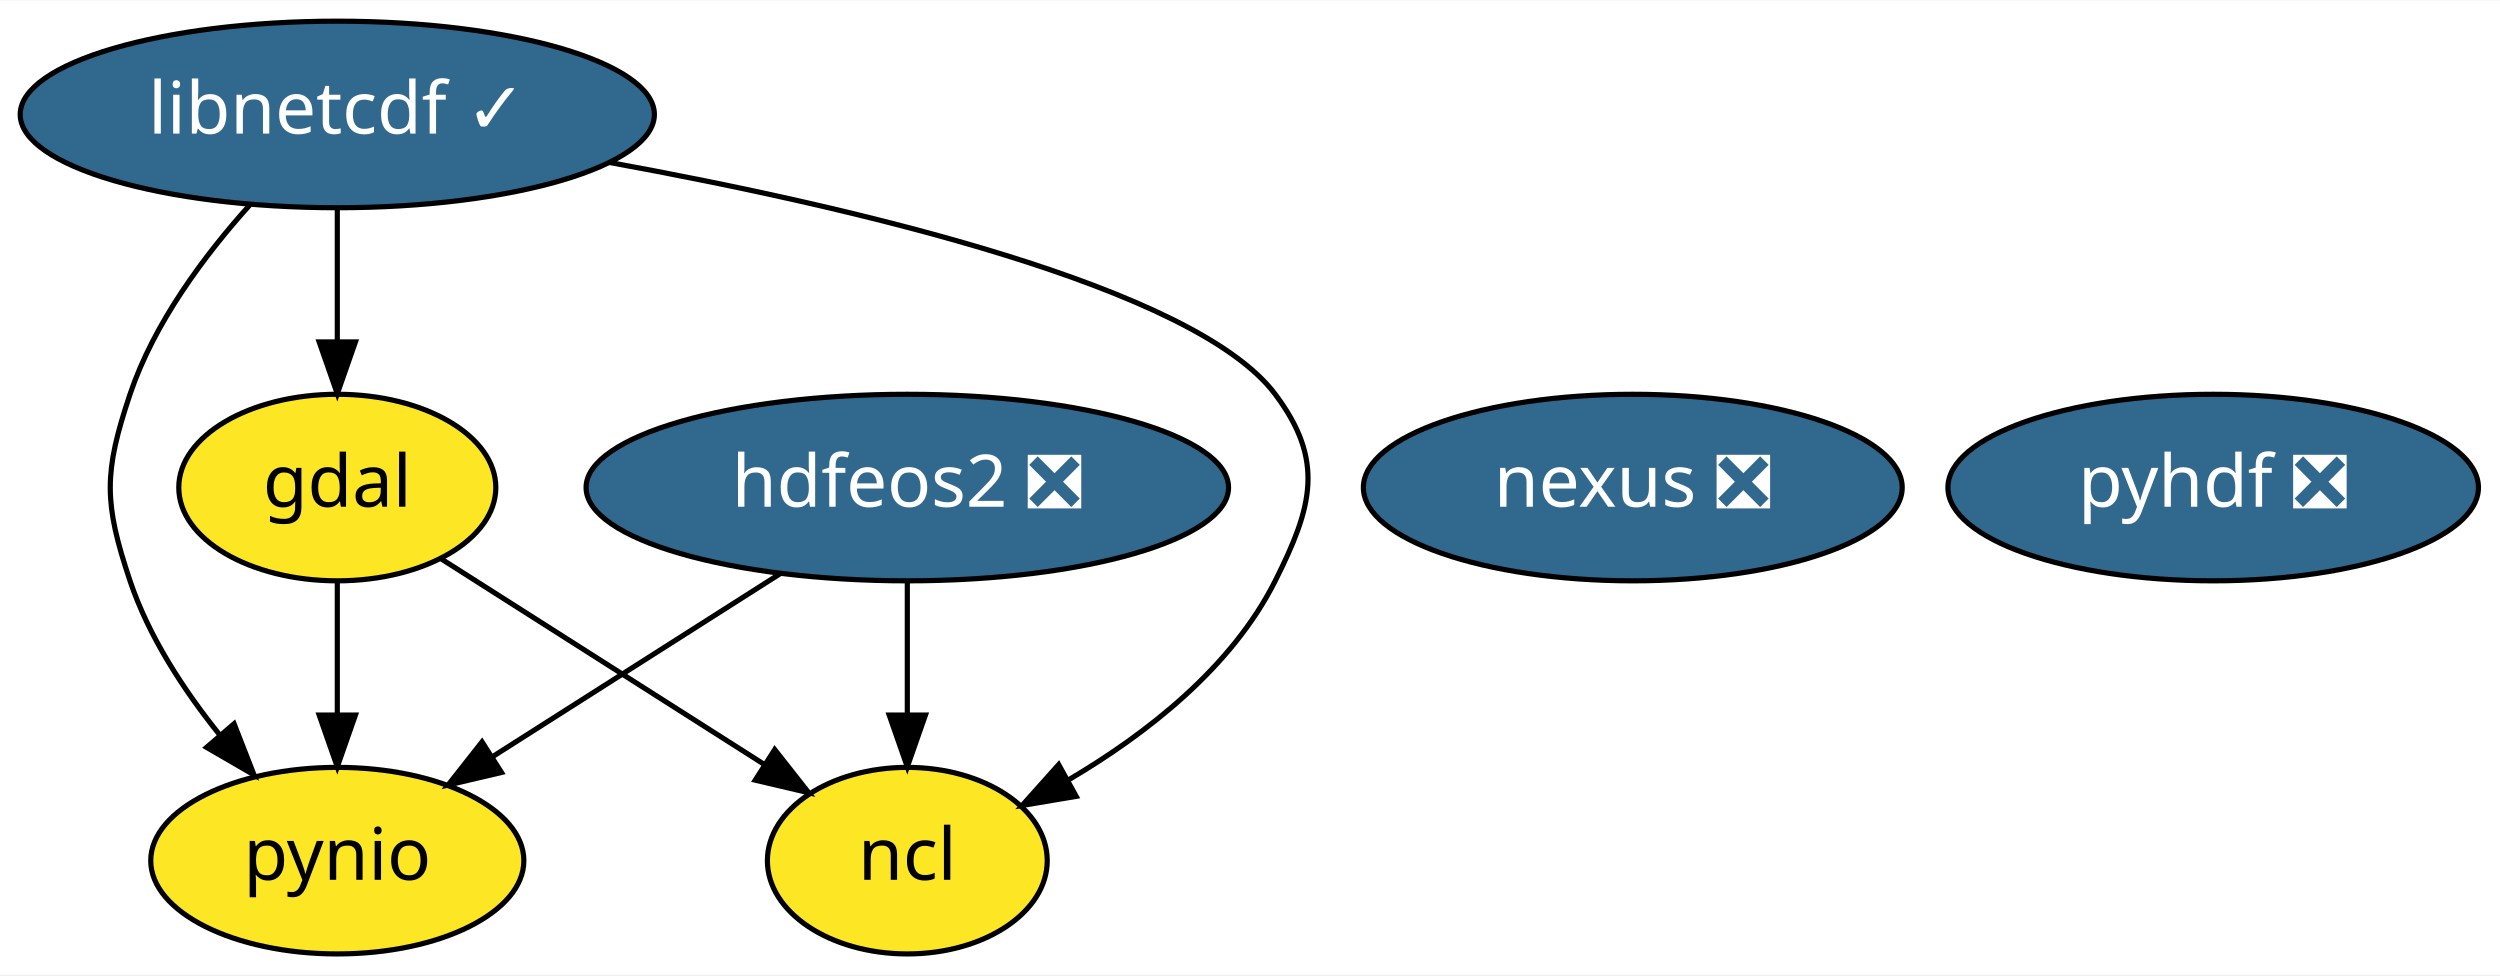
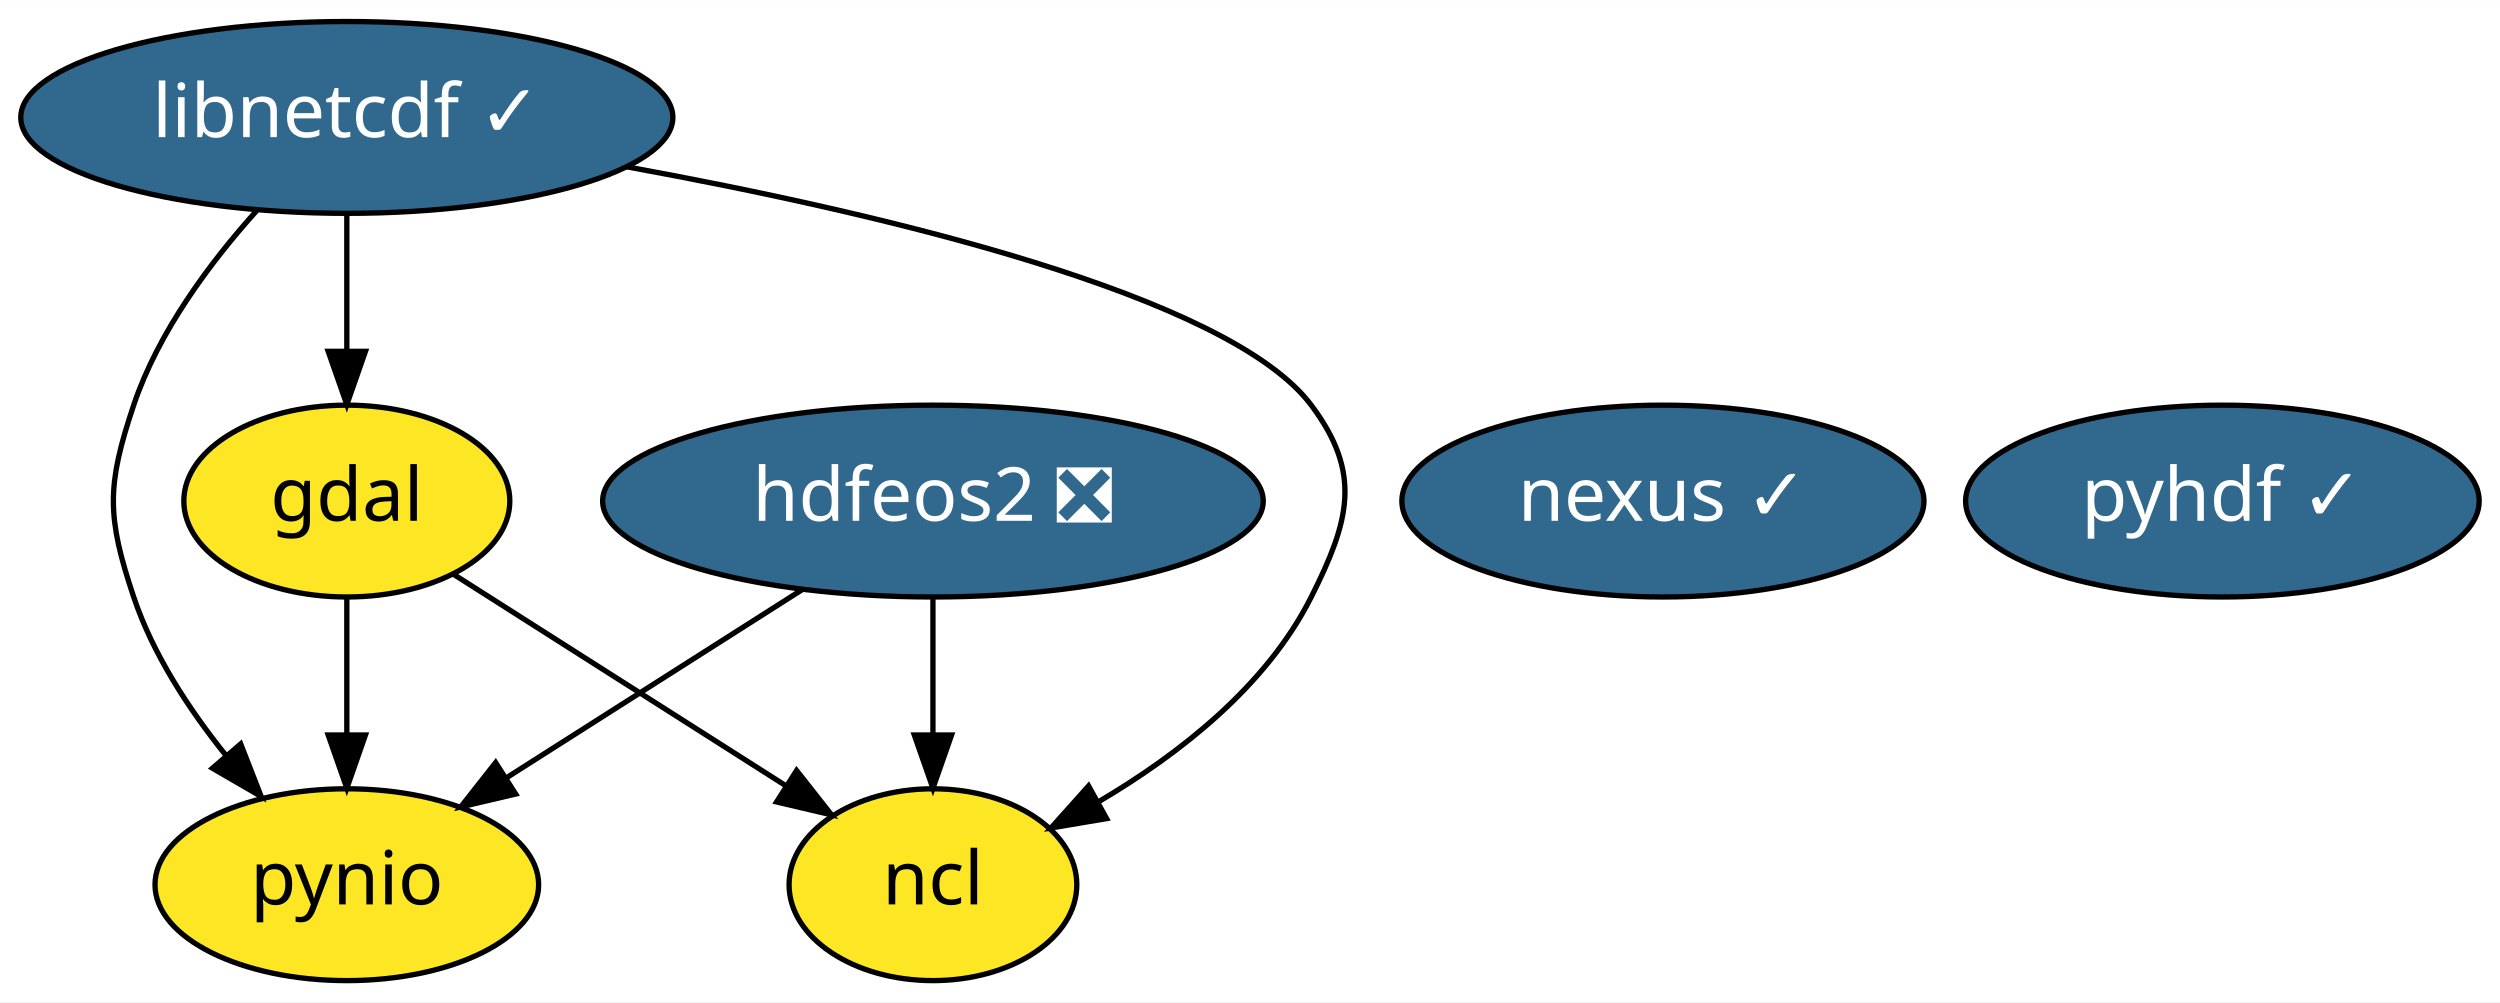
- <svg xmlns="http://www.w3.org/2000/svg" xmlns:xlink="http://www.w3.org/1999/xlink" width="482pt" height="188pt" viewBox="0.00 0.00 482.44 188.00">
+ <svg xmlns="http://www.w3.org/2000/svg" xmlns:xlink="http://www.w3.org/1999/xlink" width="469pt" height="188pt" viewBox="0.00 0.00 469.19 188.00">
  <g id="graph0" class="graph" transform="scale(1 1) rotate(0) translate(4 184)">
-     <polygon fill="white" stroke="transparent" points="-4,4 -4,-184 478.44,-184 478.44,4 -4,4" />
+     <polygon fill="white" stroke="transparent" points="-4,4 -4,-184 465.19,-184 465.19,4 -4,4" />
    <g id="node1" class="node">
      <g id="a_node1">
        <a xlink:href="https://github.com/conda-forge/gdal-feedstock" xlink:title="gdal">
          <ellipse fill="#fde725" stroke="black" cx="61.09" cy="-90" rx="30.59" ry="18" />
          <text text-anchor="middle" x="61.09" y="-86.3" font-family="Times-Roman" font-size="14.00">gdal</text>
        </a>
      </g>
    </g>
    <g id="node4" class="node">
      <g id="a_node4">
        <a xlink:href="https://github.com/conda-forge/ncl-feedstock" xlink:title="ncl">
          <ellipse fill="#fde725" stroke="black" cx="171.09" cy="-18" rx="27" ry="18" />
          <text text-anchor="middle" x="171.09" y="-14.3" font-family="Times-Roman" font-size="14.00">ncl</text>
        </a>
      </g>
    </g>
    <g id="edge1" class="edge">
      <path fill="none" stroke="black" d="M81.01,-76.32C98.52,-65.19 124.15,-48.87 143.61,-36.49" />
      <polygon fill="black" stroke="black" points="145.5,-39.44 152.06,-31.11 141.74,-33.53 145.5,-39.44" />
    </g>
    <g id="node6" class="node">
      <g id="a_node6">
        <a xlink:href="https://github.com/conda-forge/pynio-feedstock" xlink:title="pynio">
          <ellipse fill="#fde725" stroke="black" cx="61.09" cy="-18" rx="36" ry="18" />
          <text text-anchor="middle" x="61.09" y="-14.3" font-family="Times-Roman" font-size="14.00">pynio</text>
        </a>
      </g>
    </g>
    <g id="edge2" class="edge">
      <path fill="none" stroke="black" d="M61.09,-71.7C61.09,-63.98 61.09,-54.71 61.09,-46.11" />
      <polygon fill="black" stroke="black" points="64.59,-46.1 61.09,-36.1 57.59,-46.1 64.59,-46.1" />
    </g>
    <g id="node2" class="node">
      <g id="a_node2">
        <a xlink:href="https://github.com/conda-forge/hdfeos2-feedstock/pull/19" xlink:title="hdfeos2 ❎">
          <ellipse fill="#31688e" stroke="black" cx="171.09" cy="-90" rx="61.99" ry="18" />
          <text text-anchor="middle" x="171.09" y="-86.3" font-family="Times-Roman" font-size="14.00" fill="white">hdfeos2 ❎</text>
        </a>
      </g>
    </g>
    <g id="edge3" class="edge">
      <path fill="none" stroke="black" d="M171.09,-71.7C171.09,-63.98 171.09,-54.71 171.09,-46.11" />
      <polygon fill="black" stroke="black" points="174.59,-46.1 171.09,-36.1 167.59,-46.1 174.59,-46.1" />
    </g>
    <g id="edge4" class="edge">
      <path fill="none" stroke="black" d="M146.68,-73.46C130.3,-63.04 108.6,-49.23 91.15,-38.13" />
      <polygon fill="black" stroke="black" points="92.78,-35.02 82.47,-32.6 89.02,-40.92 92.78,-35.02" />
    </g>
    <g id="node3" class="node">
      <g id="a_node3">
        <a xlink:href="https://github.com/conda-forge/libnetcdf-feedstock/pull/127" xlink:title="libnetcdf ✓">
          <ellipse fill="#31688e" stroke="black" cx="61.09" cy="-162" rx="61.19" ry="18" />
          <text text-anchor="middle" x="61.09" y="-158.3" font-family="Times-Roman" font-size="14.00" fill="white">libnetcdf ✓</text>
        </a>
      </g>
    </g>
    <g id="edge5" class="edge">
      <path fill="none" stroke="black" d="M61.09,-143.7C61.09,-135.98 61.09,-126.71 61.09,-118.11" />
      <polygon fill="black" stroke="black" points="64.59,-118.1 61.09,-108.1 57.59,-118.1 64.59,-118.1" />
    </g>
    <g id="edge6" class="edge">
      <path fill="none" stroke="black" d="M113.54,-152.75C161.27,-144.04 226.59,-128.7 242.09,-108 251.69,-95.19 249.27,-86.3 242.09,-72 233.7,-55.26 217.24,-42.46 202.27,-33.63" />
      <polygon fill="black" stroke="black" points="203.68,-30.41 193.24,-28.65 200.3,-36.54 203.68,-30.41" />
    </g>
    <g id="edge7" class="edge">
      <path fill="none" stroke="black" d="M44.2,-144.53C35.47,-134.83 25.71,-121.77 21.09,-108 16.01,-92.83 16.01,-87.17 21.09,-72 24.7,-61.23 31.46,-50.9 38.4,-42.27" />
      <polygon fill="black" stroke="black" points="41.17,-44.42 45.02,-34.55 35.86,-39.86 41.17,-44.42" />
    </g>
    <g id="node5" class="node">
      <g id="a_node5">
-         <a xlink:href="https://github.com/conda-forge/pyhdf-feedstock/pull/30" xlink:title="pyhdf ❎">
-           <ellipse fill="#31688e" stroke="black" cx="423.09" cy="-90" rx="51.19" ry="18" />
-           <text text-anchor="middle" x="423.09" y="-86.3" font-family="Times-Roman" font-size="14.00" fill="white">pyhdf ❎</text>
+         <a xlink:href="https://github.com/conda-forge/pyhdf-feedstock/pull/30" xlink:title="pyhdf ✓">
+           <ellipse fill="#31688e" stroke="black" cx="413.09" cy="-90" rx="48.19" ry="18" />
+           <text text-anchor="middle" x="413.09" y="-86.3" font-family="Times-Roman" font-size="14.00" fill="white">pyhdf ✓</text>
        </a>
      </g>
    </g>
    <g id="node7" class="node">
      <g id="a_node7">
-         <a xlink:href="https://github.com/conda-forge/nexus-feedstock/pull/7" xlink:title="nexus ❎">
-           <ellipse fill="#31688e" stroke="black" cx="311.09" cy="-90" rx="51.99" ry="18" />
-           <text text-anchor="middle" x="311.09" y="-86.3" font-family="Times-Roman" font-size="14.00" fill="white">nexus ❎</text>
+         <a xlink:href="https://github.com/conda-forge/nexus-feedstock/pull/7" xlink:title="nexus ✓">
+           <ellipse fill="#31688e" stroke="black" cx="308.09" cy="-90" rx="48.99" ry="18" />
+           <text text-anchor="middle" x="308.09" y="-86.3" font-family="Times-Roman" font-size="14.00" fill="white">nexus ✓</text>
        </a>
      </g>
    </g>
  </g>
</svg>
